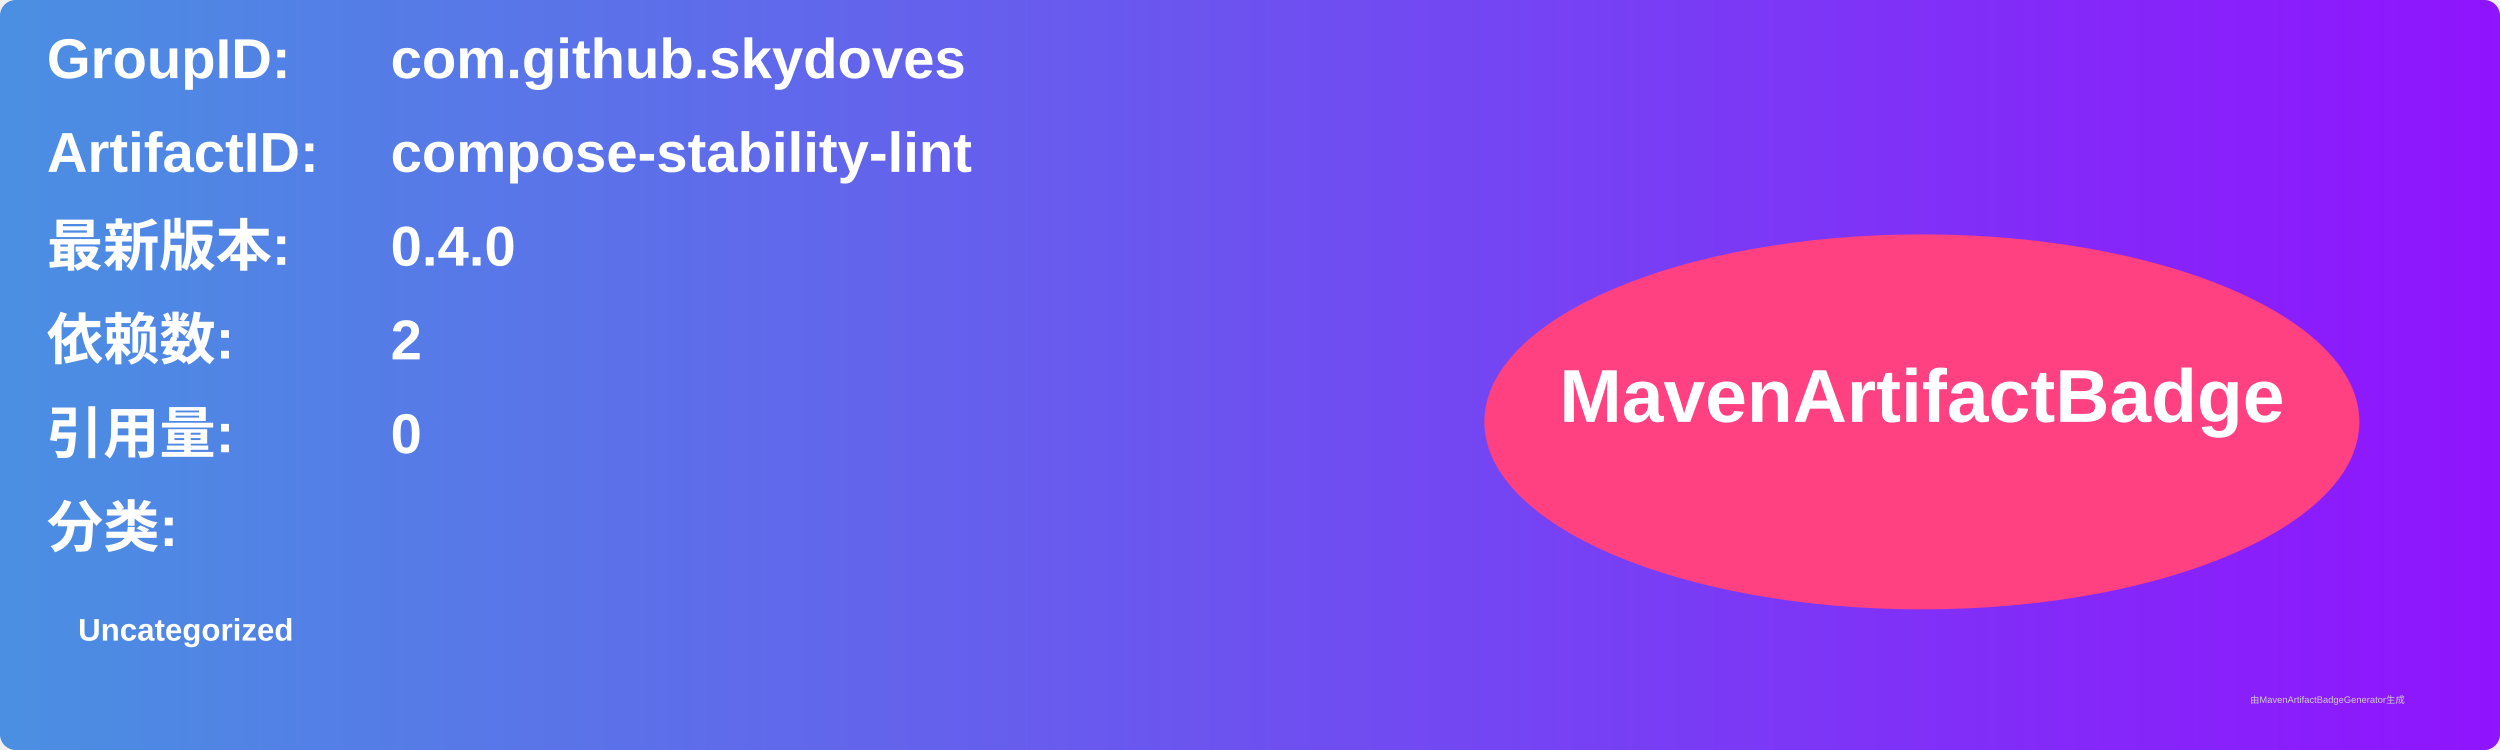
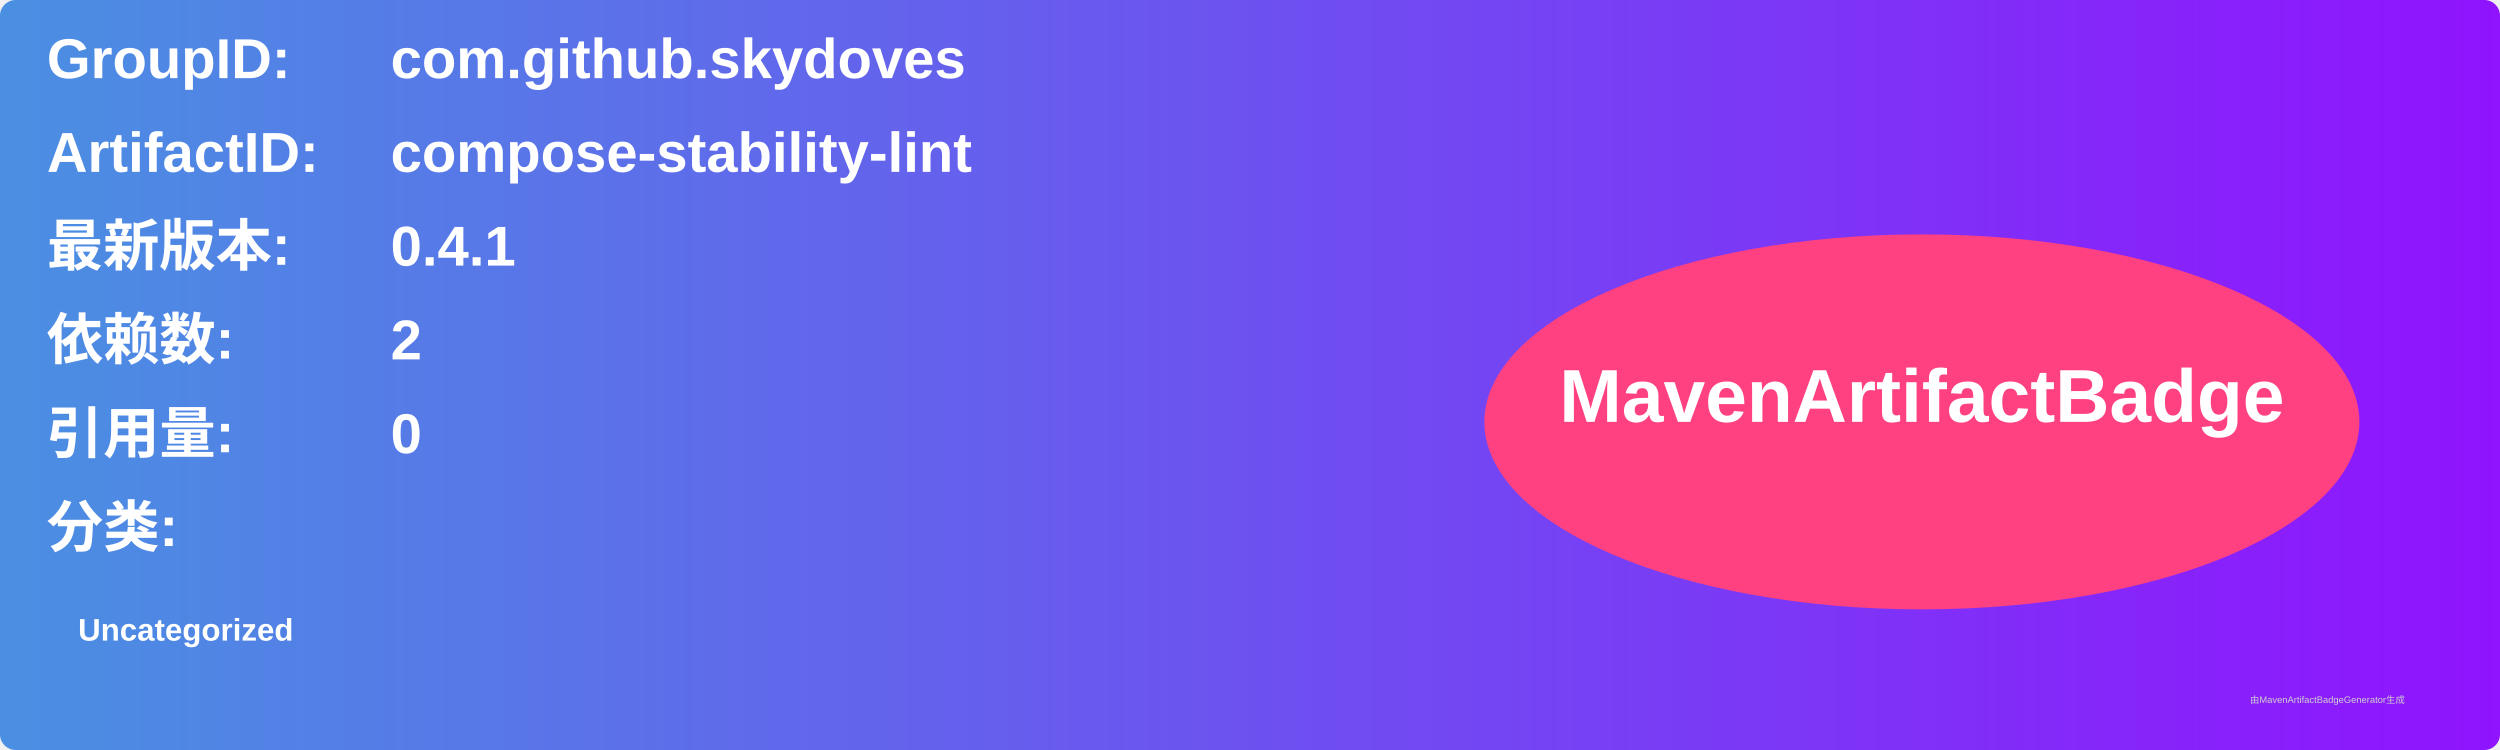
<svg xmlns="http://www.w3.org/2000/svg" width="800" height="240" viewBox="0 0 800 240">
  <linearGradient id="grad" x1="0%" y1="0%" x2="100%" y2="0%">
    <stop offset="0%" stop-color="#4a90e2" />
    <stop offset="100%" stop-color="#9013fe" />
  </linearGradient>
  <rect width="100%" height="100%" rx="5" ry="5" fill="url(#grad)" />
  <g transform="translate(15, 15)">
    <text x="0" y="10" font-family="Arial" font-size="18" fill="white" font-weight="bold" width="260">GroupID:</text>
    <text x="110" y="10" font-family="Arial" font-size="18" fill="white" font-weight="bold" width="460">com.github.skydoves</text>
    <text x="0" y="40" font-family="Arial" font-size="18" fill="white" font-weight="bold" width="260">ArtifactID:</text>
    <text x="110" y="40" font-family="Arial" font-size="18" fill="white" font-weight="bold" width="460">compose-stability-lint</text>
    <text x="0" y="70" font-family="Arial" font-size="18" fill="white" font-weight="bold">最新版本:</text>
    <text x="110" y="70" font-family="Arial" font-size="18" fill="white" font-weight="bold">
-       <tspan font-weight="bold">0.4.0</tspan>
+       <tspan font-weight="bold">0.4.1</tspan>
    </text>
    <text x="0" y="100" font-family="Arial" font-size="18" fill="white" font-weight="bold">依赖数: </text>
    <text x="110" y="100" font-family="Arial" font-size="18" fill="white">
      <tspan font-weight="bold">2</tspan>
    </text>
    <text x="0" y="130" font-family="Arial" font-size="18" fill="white" font-weight="bold">引用量: </text>
    <text x="110" y="130" font-family="Arial" font-size="18" fill="white">
      <tspan font-weight="bold">0</tspan>
    </text>
    <text x="0" y="160" font-family="Arial" font-size="18" fill="white" font-weight="bold">分类:</text>
    <text x="10" y="190" font-family="Arial" font-size="10" fill="white">
      <tspan font-weight="bold">Uncategorized</tspan>
    </text>
    <ellipse cx="600" cy="120" rx="140" ry="60" fill="#ff4081" />
    <text x="600" y="120" text-anchor="middle" font-family="Arial" font-size="24" fill="white" font-weight="bold">MavenArtifactBadge</text>
  </g>
  <text x="720" y="225" font-family="Arial" font-size="3" fill="#d0d0d0">由MavenArtifactBadgeGenerator生成</text>
</svg>
